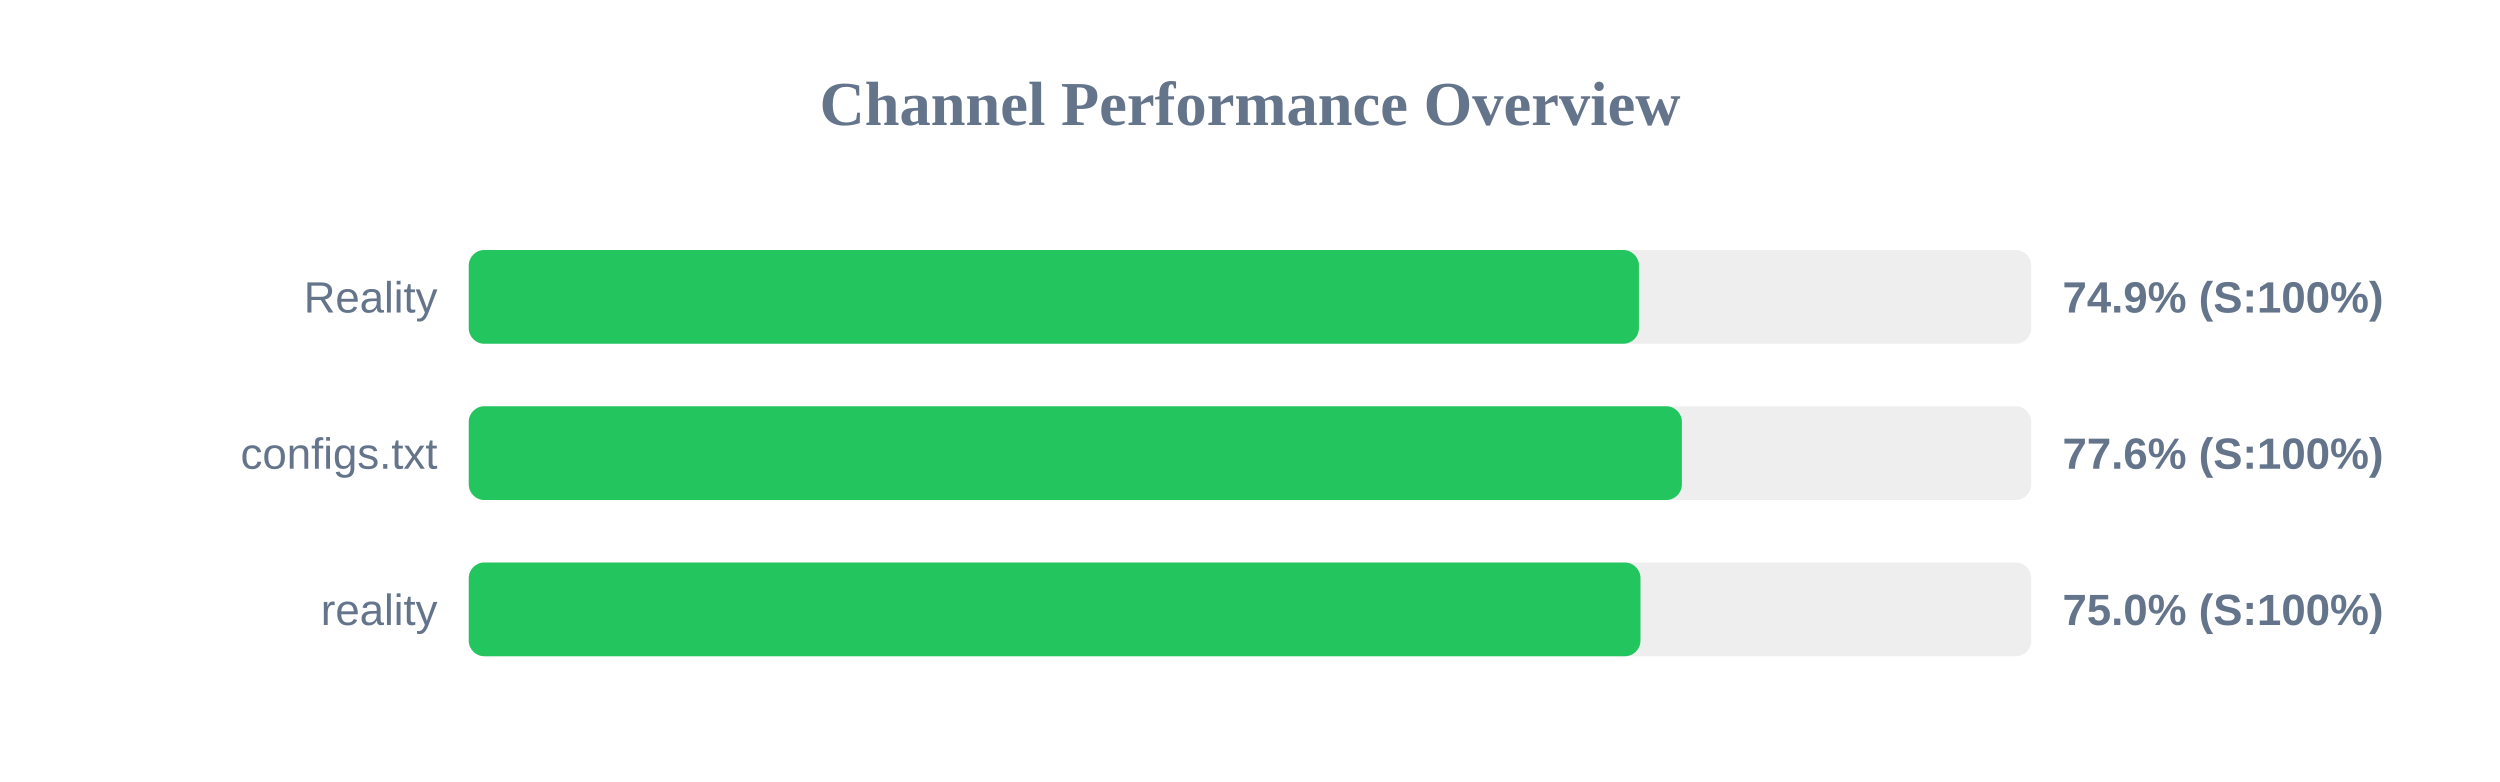
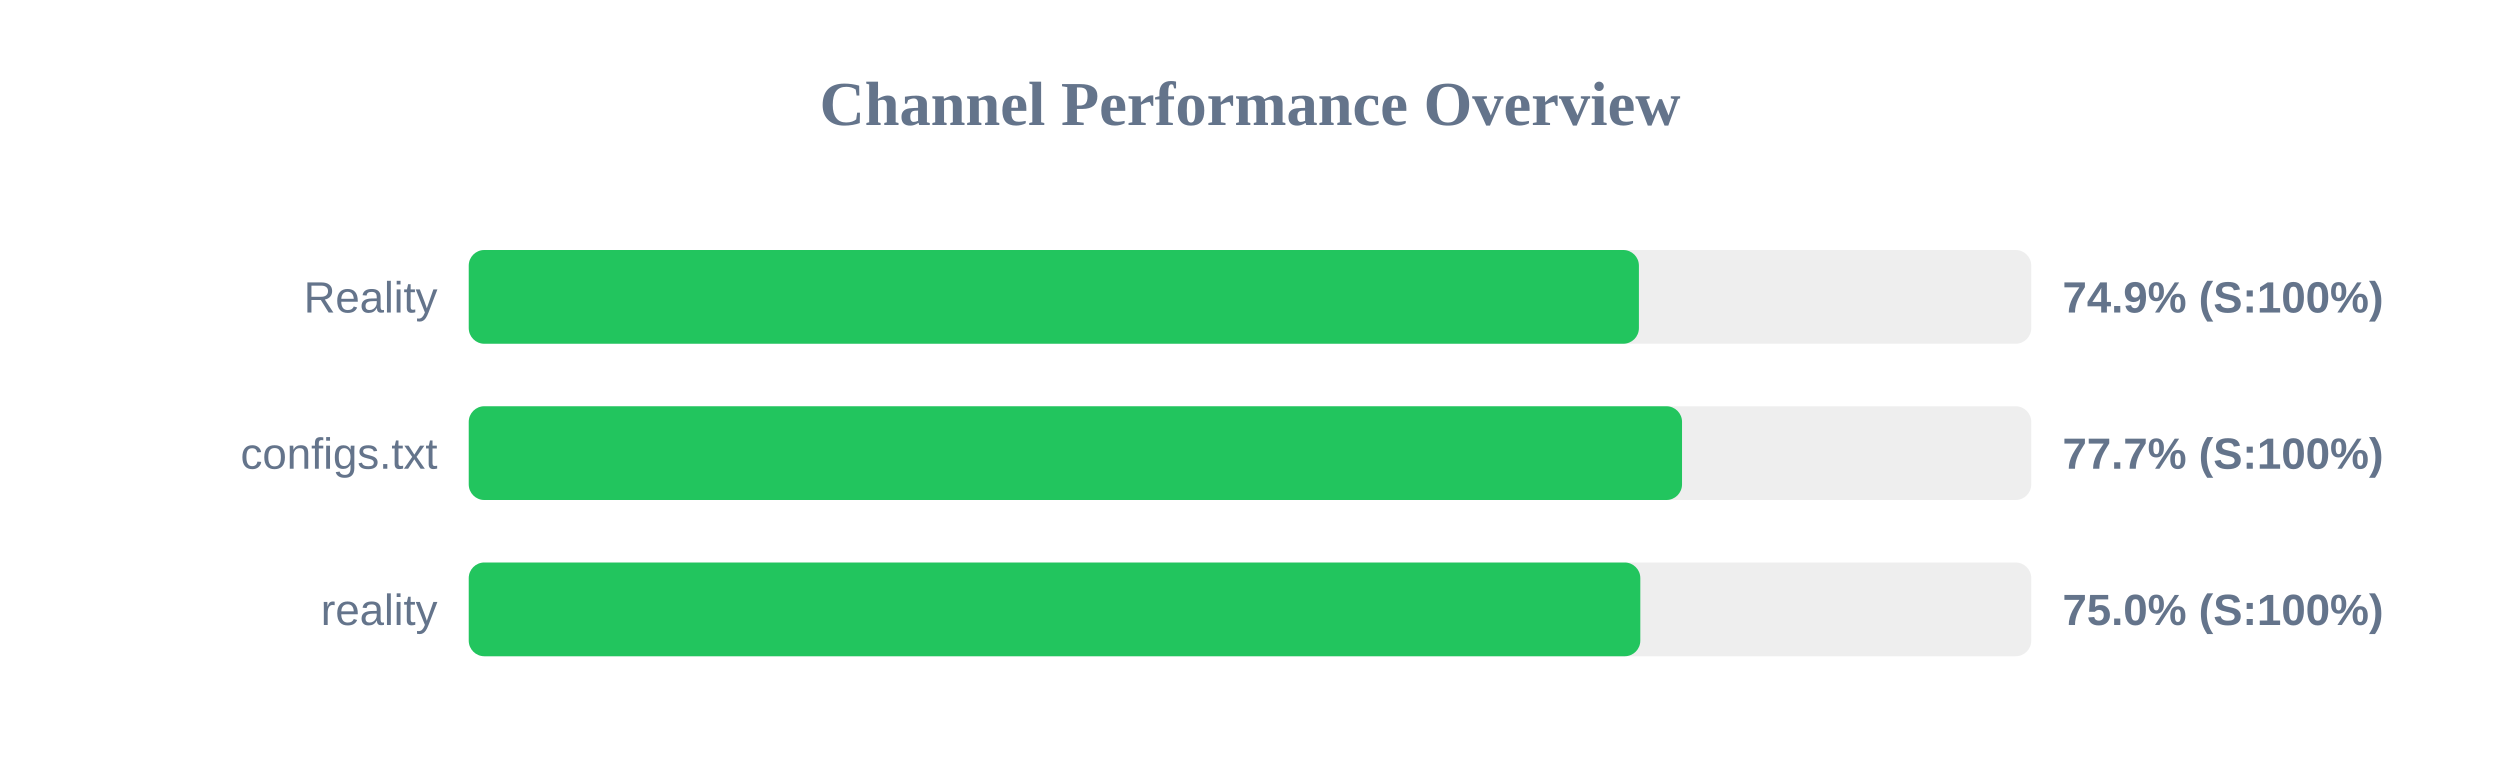
<svg xmlns="http://www.w3.org/2000/svg" width="800" height="250" version="1.1">
  <style>
        .row { font: 14px Arial; fill: #64748b; }
        .score { font: bold 14px Arial; fill: #64748b; }
    </style>
  <text x="400" y="40" text-anchor="middle" font-size="20px" font-weight="bold" fill="#64748b">Channel Performance Overview</text>
  <rect x="150" y="80" width="500" height="30" fill="#eee" rx="5" />
  <rect x="150" y="80" width="374.45" height="30" fill="#22c55e" rx="5" />
  <text x="140" y="100" text-anchor="end" class="row">Reality</text>
  <text x="660" y="100" text-anchor="start" class="score">74.9% (S:100%)</text>
  <rect x="150" y="130" width="500" height="30" fill="#eee" rx="5" />
-   <rect x="150" y="130" width="388.2" height="30" fill="#22c55e" rx="5" />
+   <rect x="150" y="130" width="388.25" height="30" fill="#22c55e" rx="5" />
  <text x="140" y="150" text-anchor="end" class="row">configs.txt</text>
-   <text x="660" y="150" text-anchor="start" class="score">77.6% (S:100%)</text>
+   <text x="660" y="150" text-anchor="start" class="score">77.7% (S:100%)</text>
  <rect x="150" y="180" width="500" height="30" fill="#eee" rx="5" />
-   <rect x="150" y="180" width="374.95" height="30" fill="#22c55e" rx="5" />
+   <rect x="150" y="180" width="374.9" height="30" fill="#22c55e" rx="5" />
  <text x="140" y="200" text-anchor="end" class="row">reality</text>
  <text x="660" y="200" text-anchor="start" class="score">75.0% (S:100%)</text>
</svg>
